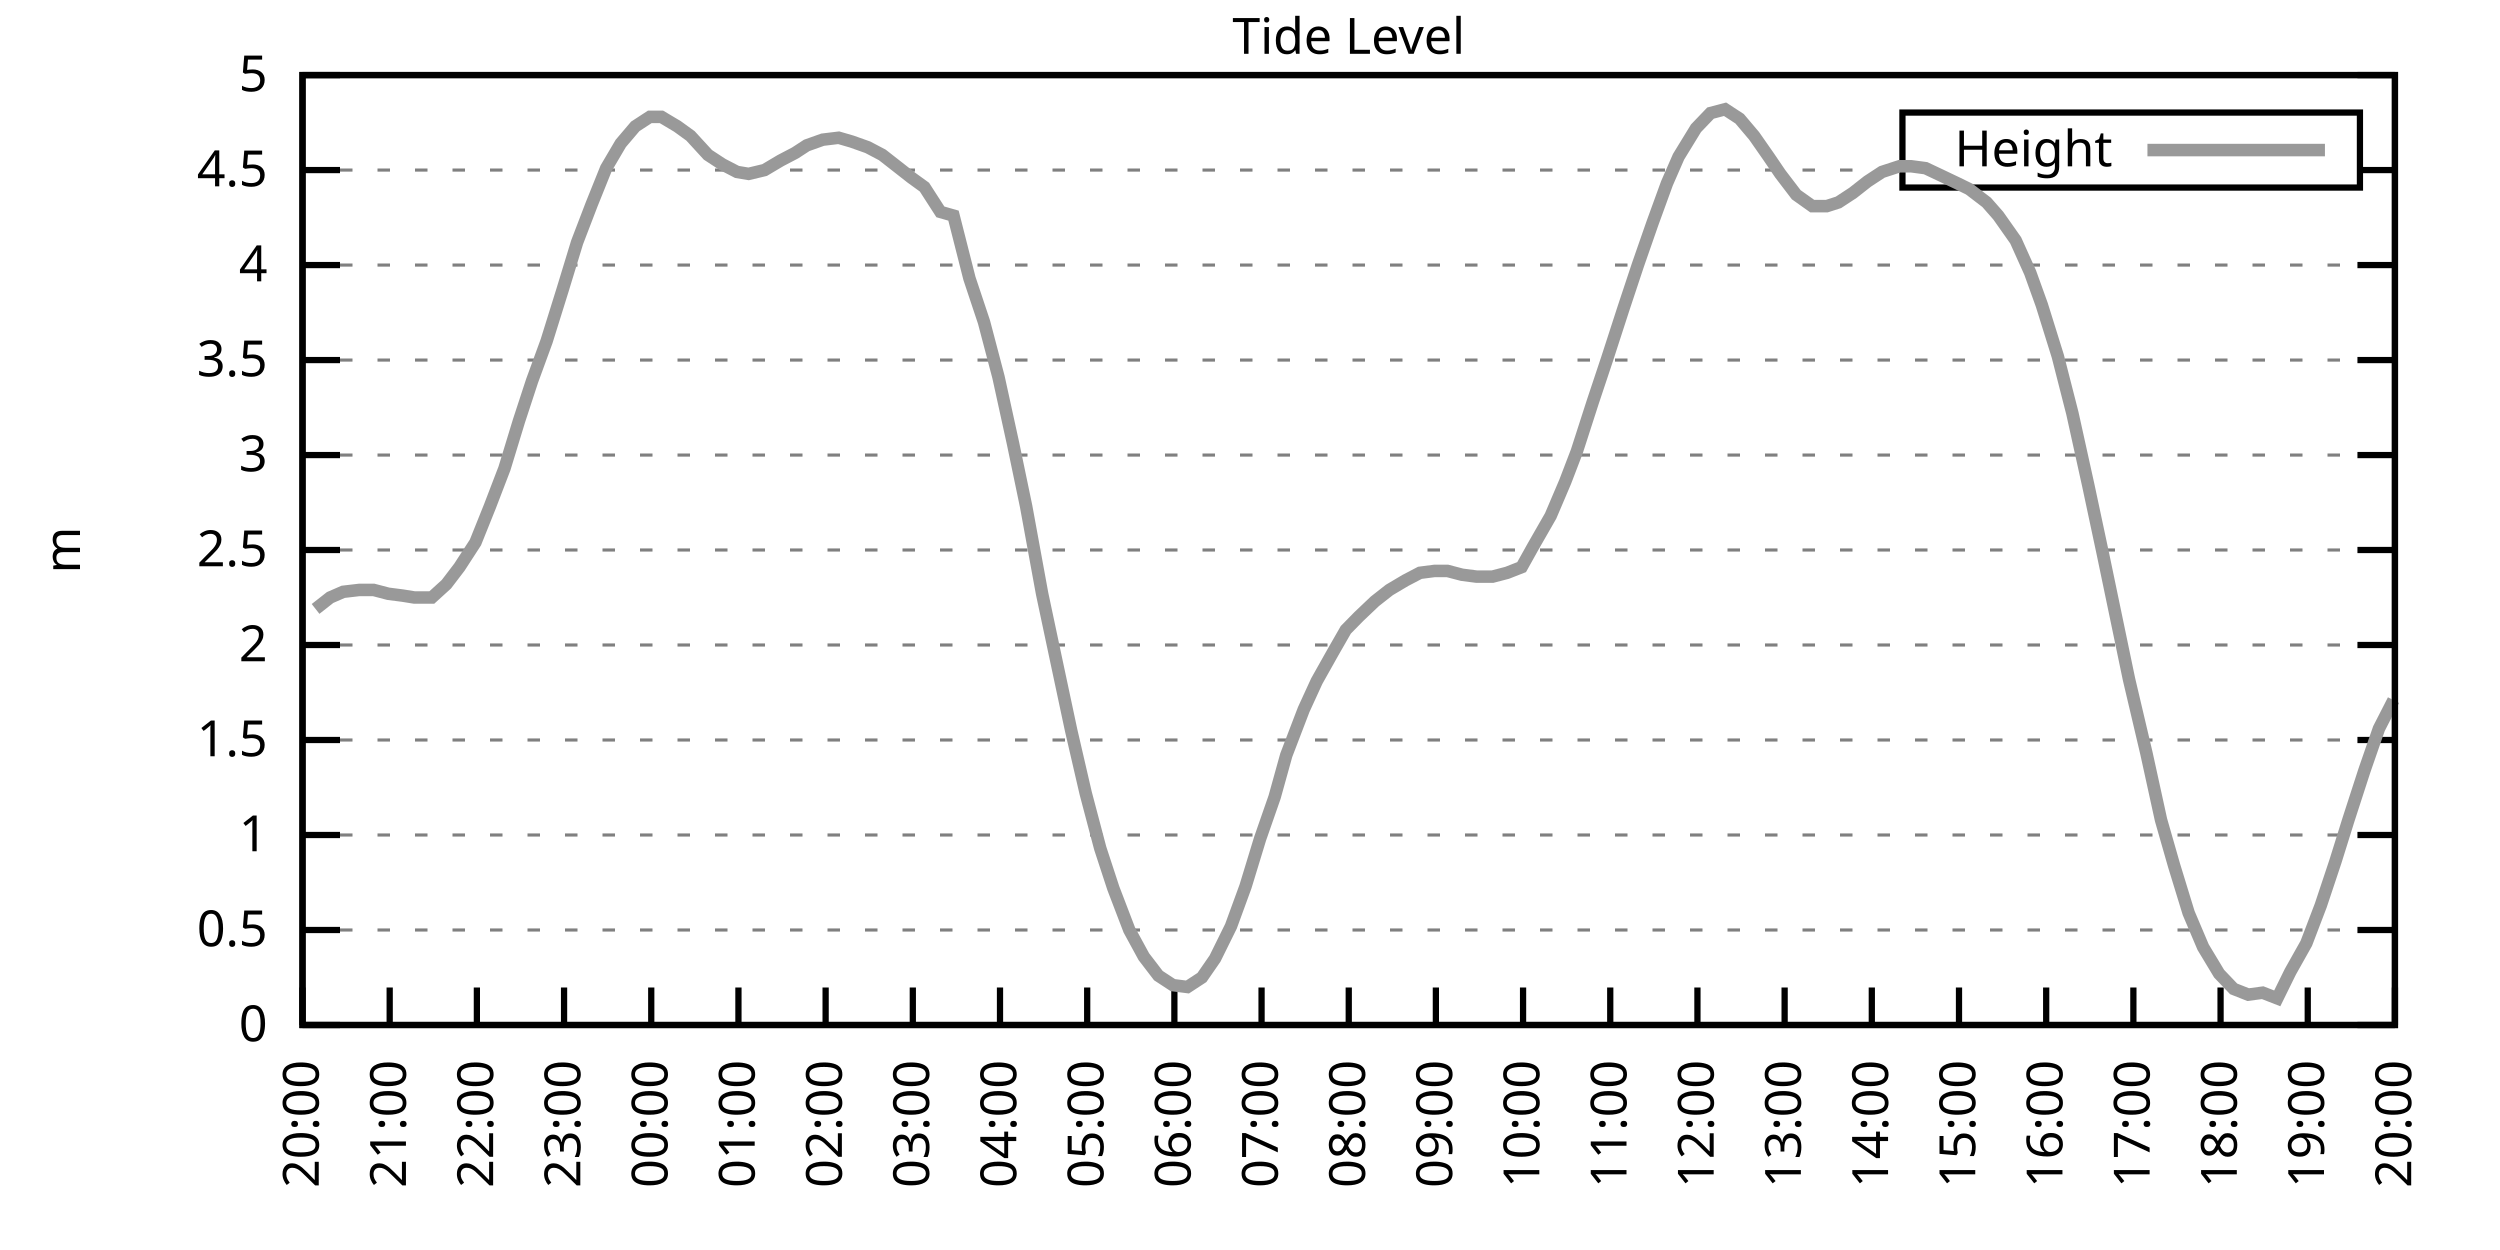
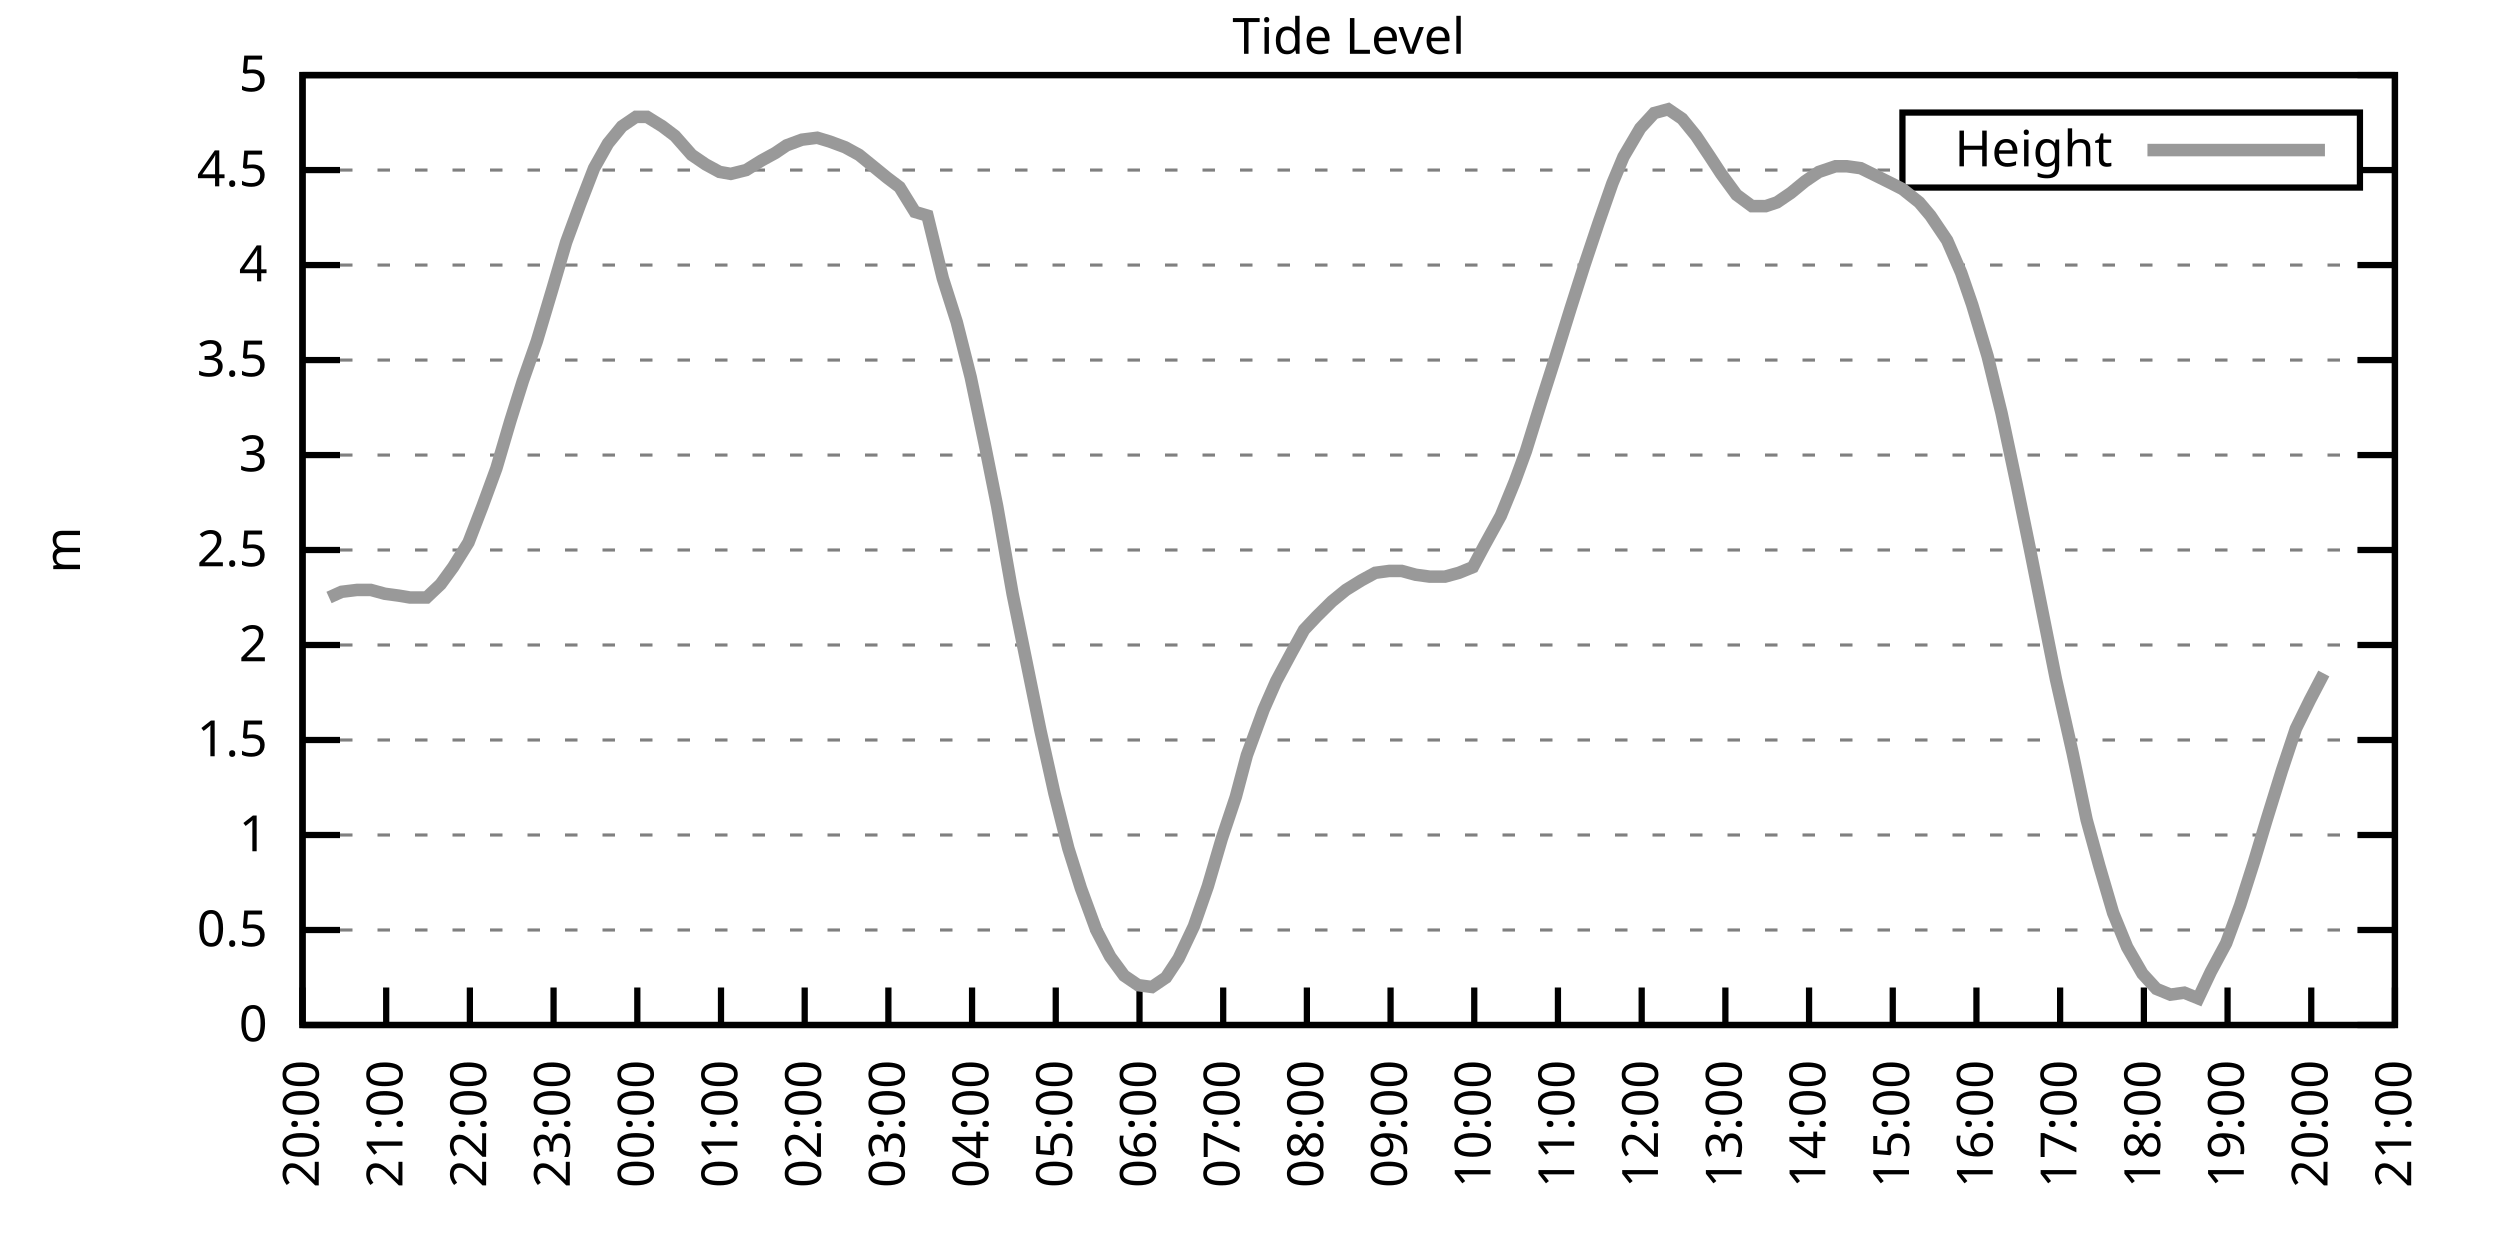
<svg xmlns="http://www.w3.org/2000/svg" xmlns:xlink="http://www.w3.org/1999/xlink" width="400" height="200" viewBox="0 0 400 200">
  <g id="gnuplot_canvas">
    <rect x="0" y="0" width="400" height="200" fill="none" />
    <defs>
      <circle id="gpDot" r="0.5" stroke-width="0.5" stroke="currentColor" />
      <path id="gpPt0" stroke-width="0.333" stroke="currentColor" d="M-1,0 h2 M0,-1 v2" />
      <path id="gpPt1" stroke-width="0.333" stroke="currentColor" d="M-1,-1 L1,1 M1,-1 L-1,1" />
      <path id="gpPt2" stroke-width="0.333" stroke="currentColor" d="M-1,0 L1,0 M0,-1 L0,1 M-1,-1 L1,1 M-1,1 L1,-1" />
      <rect id="gpPt3" stroke-width="0.333" stroke="currentColor" x="-1" y="-1" width="2" height="2" />
      <rect id="gpPt4" stroke-width="0.333" stroke="currentColor" fill="currentColor" x="-1" y="-1" width="2" height="2" />
      <circle id="gpPt5" stroke-width="0.333" stroke="currentColor" cx="0" cy="0" r="1" />
      <use xlink:href="#gpPt5" id="gpPt6" fill="currentColor" stroke="none" />
      <path id="gpPt7" stroke-width="0.333" stroke="currentColor" d="M0,-1.33 L-1.33,0.67 L1.33,0.67 z" />
      <use xlink:href="#gpPt7" id="gpPt8" fill="currentColor" stroke="none" />
      <use xlink:href="#gpPt7" id="gpPt9" stroke="currentColor" transform="rotate(180)" />
      <use xlink:href="#gpPt9" id="gpPt10" fill="currentColor" stroke="none" />
      <use xlink:href="#gpPt3" id="gpPt11" stroke="currentColor" transform="rotate(45)" />
      <use xlink:href="#gpPt11" id="gpPt12" fill="currentColor" stroke="none" />
      <path id="gpPt13" stroke-width="0.333" stroke="currentColor" d="M0,1.330 L1.265,0.411 L0.782,-1.067 L-0.782,-1.076 L-1.265,0.411 z" />
      <use xlink:href="#gpPt13" id="gpPt14" fill="currentColor" stroke="none" />
      <filter id="textbox" filterUnits="objectBoundingBox" x="0" y="0" height="1" width="1">
        <feFlood flood-color="white" flood-opacity="1" result="bgnd" />
        <feComposite in="SourceGraphic" in2="bgnd" operator="atop" />
      </filter>
      <filter id="greybox" filterUnits="objectBoundingBox" x="0" y="0" height="1" width="1">
        <feFlood flood-color="lightgrey" flood-opacity="1" result="grey" />
        <feComposite in="SourceGraphic" in2="grey" operator="atop" />
      </filter>
    </defs>
    <g fill="none" color="white" stroke="currentColor" stroke-width="1.00" stroke-linecap="butt" stroke-linejoin="miter">
</g>
    <g fill="none" color="black" stroke="currentColor" stroke-width="1.00" stroke-linecap="butt" stroke-linejoin="miter">
      <g stroke="none" shape-rendering="crispEdges">
        <polygon fill="rgb(255, 255, 255)" points="48.40,164.00 383.18,164.00 383.18,12.02 48.40,12.02 " />
      </g>
    </g>
    <g fill="none" color="black" stroke="currentColor" stroke-width="1.00" stroke-linecap="butt" stroke-linejoin="miter">
</g>
    <g fill="none" color="black" stroke="black" stroke-width="0.50" stroke-linecap="butt" stroke-linejoin="miter">
</g>
    <g fill="none" color="gray" stroke="currentColor" stroke-width="0.50" stroke-linecap="butt" stroke-linejoin="miter">
      <path stroke="gray" stroke-dasharray="2,4" class="gridline" d="M48.40,164.00 L383.19,164.00  " />
    </g>
    <g fill="none" color="gray" stroke="gray" stroke-width="1.00" stroke-linecap="butt" stroke-linejoin="miter">
</g>
    <g fill="none" color="black" stroke="currentColor" stroke-width="1.00" stroke-linecap="butt" stroke-linejoin="miter">
      <path stroke="black" d="M48.40,164.00 L54.40,164.00 M383.19,164.00 L377.19,164.00  " />
      <g transform="translate(42.80,166.60)" stroke="none" fill="black" font-family="Sans" font-size="8.00" text-anchor="end">
        <text>
          <tspan font-family="Sans"> 0</tspan>
        </text>
      </g>
    </g>
    <g fill="none" color="black" stroke="currentColor" stroke-width="1.00" stroke-linecap="butt" stroke-linejoin="miter">
</g>
    <g fill="none" color="black" stroke="black" stroke-width="0.50" stroke-linecap="butt" stroke-linejoin="miter">
</g>
    <g fill="none" color="gray" stroke="currentColor" stroke-width="0.50" stroke-linecap="butt" stroke-linejoin="miter">
      <path stroke="gray" stroke-dasharray="2,4" class="gridline" d="M48.40,148.80 L383.19,148.80  " />
    </g>
    <g fill="none" color="gray" stroke="gray" stroke-width="1.00" stroke-linecap="butt" stroke-linejoin="miter">
</g>
    <g fill="none" color="black" stroke="currentColor" stroke-width="1.00" stroke-linecap="butt" stroke-linejoin="miter">
      <path stroke="black" d="M48.40,148.80 L54.40,148.80 M383.19,148.80 L377.19,148.80  " />
      <g transform="translate(42.80,151.40)" stroke="none" fill="black" font-family="Sans" font-size="8.00" text-anchor="end">
        <text>
          <tspan font-family="Sans"> 0.5</tspan>
        </text>
      </g>
    </g>
    <g fill="none" color="black" stroke="currentColor" stroke-width="1.00" stroke-linecap="butt" stroke-linejoin="miter">
</g>
    <g fill="none" color="black" stroke="black" stroke-width="0.50" stroke-linecap="butt" stroke-linejoin="miter">
</g>
    <g fill="none" color="gray" stroke="currentColor" stroke-width="0.50" stroke-linecap="butt" stroke-linejoin="miter">
      <path stroke="gray" stroke-dasharray="2,4" class="gridline" d="M48.40,133.60 L383.19,133.60  " />
    </g>
    <g fill="none" color="gray" stroke="gray" stroke-width="1.00" stroke-linecap="butt" stroke-linejoin="miter">
</g>
    <g fill="none" color="black" stroke="currentColor" stroke-width="1.00" stroke-linecap="butt" stroke-linejoin="miter">
      <path stroke="black" d="M48.40,133.60 L54.40,133.60 M383.19,133.60 L377.19,133.60  " />
      <g transform="translate(42.80,136.20)" stroke="none" fill="black" font-family="Sans" font-size="8.00" text-anchor="end">
        <text>
          <tspan font-family="Sans"> 1</tspan>
        </text>
      </g>
    </g>
    <g fill="none" color="black" stroke="currentColor" stroke-width="1.00" stroke-linecap="butt" stroke-linejoin="miter">
</g>
    <g fill="none" color="black" stroke="black" stroke-width="0.50" stroke-linecap="butt" stroke-linejoin="miter">
</g>
    <g fill="none" color="gray" stroke="currentColor" stroke-width="0.50" stroke-linecap="butt" stroke-linejoin="miter">
      <path stroke="gray" stroke-dasharray="2,4" class="gridline" d="M48.40,118.40 L383.19,118.40  " />
    </g>
    <g fill="none" color="gray" stroke="gray" stroke-width="1.00" stroke-linecap="butt" stroke-linejoin="miter">
</g>
    <g fill="none" color="black" stroke="currentColor" stroke-width="1.00" stroke-linecap="butt" stroke-linejoin="miter">
      <path stroke="black" d="M48.40,118.40 L54.40,118.40 M383.19,118.40 L377.19,118.40  " />
      <g transform="translate(42.80,121.00)" stroke="none" fill="black" font-family="Sans" font-size="8.00" text-anchor="end">
        <text>
          <tspan font-family="Sans"> 1.5</tspan>
        </text>
      </g>
    </g>
    <g fill="none" color="black" stroke="currentColor" stroke-width="1.00" stroke-linecap="butt" stroke-linejoin="miter">
</g>
    <g fill="none" color="black" stroke="black" stroke-width="0.50" stroke-linecap="butt" stroke-linejoin="miter">
</g>
    <g fill="none" color="gray" stroke="currentColor" stroke-width="0.50" stroke-linecap="butt" stroke-linejoin="miter">
      <path stroke="gray" stroke-dasharray="2,4" class="gridline" d="M48.40,103.20 L383.19,103.20  " />
    </g>
    <g fill="none" color="gray" stroke="gray" stroke-width="1.00" stroke-linecap="butt" stroke-linejoin="miter">
</g>
    <g fill="none" color="black" stroke="currentColor" stroke-width="1.00" stroke-linecap="butt" stroke-linejoin="miter">
      <path stroke="black" d="M48.40,103.20 L54.40,103.20 M383.19,103.20 L377.19,103.20  " />
      <g transform="translate(42.80,105.80)" stroke="none" fill="black" font-family="Sans" font-size="8.00" text-anchor="end">
        <text>
          <tspan font-family="Sans"> 2</tspan>
        </text>
      </g>
    </g>
    <g fill="none" color="black" stroke="currentColor" stroke-width="1.00" stroke-linecap="butt" stroke-linejoin="miter">
</g>
    <g fill="none" color="black" stroke="black" stroke-width="0.50" stroke-linecap="butt" stroke-linejoin="miter">
</g>
    <g fill="none" color="gray" stroke="currentColor" stroke-width="0.50" stroke-linecap="butt" stroke-linejoin="miter">
      <path stroke="gray" stroke-dasharray="2,4" class="gridline" d="M48.40,88.00 L383.19,88.00  " />
    </g>
    <g fill="none" color="gray" stroke="gray" stroke-width="1.00" stroke-linecap="butt" stroke-linejoin="miter">
</g>
    <g fill="none" color="black" stroke="currentColor" stroke-width="1.00" stroke-linecap="butt" stroke-linejoin="miter">
      <path stroke="black" d="M48.40,88.00 L54.40,88.00 M383.19,88.00 L377.19,88.00  " />
      <g transform="translate(42.80,90.60)" stroke="none" fill="black" font-family="Sans" font-size="8.00" text-anchor="end">
        <text>
          <tspan font-family="Sans"> 2.5</tspan>
        </text>
      </g>
    </g>
    <g fill="none" color="black" stroke="currentColor" stroke-width="1.00" stroke-linecap="butt" stroke-linejoin="miter">
</g>
    <g fill="none" color="black" stroke="black" stroke-width="0.50" stroke-linecap="butt" stroke-linejoin="miter">
</g>
    <g fill="none" color="gray" stroke="currentColor" stroke-width="0.50" stroke-linecap="butt" stroke-linejoin="miter">
      <path stroke="gray" stroke-dasharray="2,4" class="gridline" d="M48.40,72.81 L383.19,72.81  " />
    </g>
    <g fill="none" color="gray" stroke="gray" stroke-width="1.00" stroke-linecap="butt" stroke-linejoin="miter">
</g>
    <g fill="none" color="black" stroke="currentColor" stroke-width="1.00" stroke-linecap="butt" stroke-linejoin="miter">
      <path stroke="black" d="M48.40,72.81 L54.40,72.81 M383.19,72.81 L377.19,72.81  " />
      <g transform="translate(42.80,75.41)" stroke="none" fill="black" font-family="Sans" font-size="8.00" text-anchor="end">
        <text>
          <tspan font-family="Sans"> 3</tspan>
        </text>
      </g>
    </g>
    <g fill="none" color="black" stroke="currentColor" stroke-width="1.00" stroke-linecap="butt" stroke-linejoin="miter">
</g>
    <g fill="none" color="black" stroke="black" stroke-width="0.50" stroke-linecap="butt" stroke-linejoin="miter">
</g>
    <g fill="none" color="gray" stroke="currentColor" stroke-width="0.50" stroke-linecap="butt" stroke-linejoin="miter">
      <path stroke="gray" stroke-dasharray="2,4" class="gridline" d="M48.40,57.61 L383.19,57.61  " />
    </g>
    <g fill="none" color="gray" stroke="gray" stroke-width="1.00" stroke-linecap="butt" stroke-linejoin="miter">
</g>
    <g fill="none" color="black" stroke="currentColor" stroke-width="1.00" stroke-linecap="butt" stroke-linejoin="miter">
      <path stroke="black" d="M48.40,57.61 L54.40,57.61 M383.19,57.61 L377.19,57.61  " />
      <g transform="translate(42.80,60.21)" stroke="none" fill="black" font-family="Sans" font-size="8.00" text-anchor="end">
        <text>
          <tspan font-family="Sans"> 3.5</tspan>
        </text>
      </g>
    </g>
    <g fill="none" color="black" stroke="currentColor" stroke-width="1.00" stroke-linecap="butt" stroke-linejoin="miter">
</g>
    <g fill="none" color="black" stroke="black" stroke-width="0.50" stroke-linecap="butt" stroke-linejoin="miter">
</g>
    <g fill="none" color="gray" stroke="currentColor" stroke-width="0.50" stroke-linecap="butt" stroke-linejoin="miter">
      <path stroke="gray" stroke-dasharray="2,4" class="gridline" d="M48.40,42.41 L383.19,42.41  " />
    </g>
    <g fill="none" color="gray" stroke="gray" stroke-width="1.00" stroke-linecap="butt" stroke-linejoin="miter">
</g>
    <g fill="none" color="black" stroke="currentColor" stroke-width="1.00" stroke-linecap="butt" stroke-linejoin="miter">
      <path stroke="black" d="M48.40,42.41 L54.40,42.41 M383.19,42.41 L377.19,42.41  " />
      <g transform="translate(42.80,45.01)" stroke="none" fill="black" font-family="Sans" font-size="8.00" text-anchor="end">
        <text>
          <tspan font-family="Sans"> 4</tspan>
        </text>
      </g>
    </g>
    <g fill="none" color="black" stroke="currentColor" stroke-width="1.00" stroke-linecap="butt" stroke-linejoin="miter">
</g>
    <g fill="none" color="black" stroke="black" stroke-width="0.50" stroke-linecap="butt" stroke-linejoin="miter">
</g>
    <g fill="none" color="gray" stroke="currentColor" stroke-width="0.50" stroke-linecap="butt" stroke-linejoin="miter">
      <path stroke="gray" stroke-dasharray="2,4" class="gridline" d="M48.40,27.21 L304.39,27.21 M377.59,27.21 L383.19,27.21  " />
    </g>
    <g fill="none" color="gray" stroke="gray" stroke-width="1.00" stroke-linecap="butt" stroke-linejoin="miter">
</g>
    <g fill="none" color="black" stroke="currentColor" stroke-width="1.00" stroke-linecap="butt" stroke-linejoin="miter">
      <path stroke="black" d="M48.40,27.21 L54.40,27.21 M383.19,27.21 L377.19,27.21  " />
      <g transform="translate(42.80,29.81)" stroke="none" fill="black" font-family="Sans" font-size="8.00" text-anchor="end">
        <text>
          <tspan font-family="Sans"> 4.5</tspan>
        </text>
      </g>
    </g>
    <g fill="none" color="black" stroke="currentColor" stroke-width="1.00" stroke-linecap="butt" stroke-linejoin="miter">
</g>
    <g fill="none" color="black" stroke="black" stroke-width="0.50" stroke-linecap="butt" stroke-linejoin="miter">
</g>
    <g fill="none" color="gray" stroke="currentColor" stroke-width="0.50" stroke-linecap="butt" stroke-linejoin="miter">
      <path stroke="gray" stroke-dasharray="2,4" class="gridline" d="M48.40,12.01 L383.19,12.01  " />
    </g>
    <g fill="none" color="gray" stroke="gray" stroke-width="1.00" stroke-linecap="butt" stroke-linejoin="miter">
</g>
    <g fill="none" color="black" stroke="currentColor" stroke-width="1.00" stroke-linecap="butt" stroke-linejoin="miter">
      <path stroke="black" d="M48.40,12.01 L54.40,12.01 M383.19,12.01 L377.19,12.01  " />
      <g transform="translate(42.80,14.61)" stroke="none" fill="black" font-family="Sans" font-size="8.00" text-anchor="end">
        <text>
          <tspan font-family="Sans"> 5</tspan>
        </text>
      </g>
    </g>
    <g fill="none" color="black" stroke="currentColor" stroke-width="1.00" stroke-linecap="butt" stroke-linejoin="miter">
      <path stroke="black" d="M48.40,164.00 L48.40,158.00  " />
      <g transform="translate(51.00,169.60) rotate(270.00)" stroke="none" fill="black" font-family="Sans" font-size="8.00" text-anchor="end">
        <text>
          <tspan font-family="Sans">20:00</tspan>
        </text>
      </g>
    </g>
    <g fill="none" color="black" stroke="currentColor" stroke-width="1.00" stroke-linecap="butt" stroke-linejoin="miter">
-       <path stroke="black" d="M62.35,164.00 L62.35,158.00  " />
-       <g transform="translate(64.95,169.60) rotate(270.00)" stroke="none" fill="black" font-family="Sans" font-size="8.00" text-anchor="end">
+       <path stroke="black" d="M61.79,164.00 L61.79,158.00  " />
+       <g transform="translate(64.39,169.60) rotate(270.00)" stroke="none" fill="black" font-family="Sans" font-size="8.00" text-anchor="end">
        <text>
          <tspan font-family="Sans">21:00</tspan>
        </text>
      </g>
    </g>
    <g fill="none" color="black" stroke="currentColor" stroke-width="1.00" stroke-linecap="butt" stroke-linejoin="miter">
-       <path stroke="black" d="M76.30,164.00 L76.30,158.00  " />
-       <g transform="translate(78.90,169.60) rotate(270.00)" stroke="none" fill="black" font-family="Sans" font-size="8.00" text-anchor="end">
+       <path stroke="black" d="M75.18,164.00 L75.18,158.00  " />
+       <g transform="translate(77.78,169.60) rotate(270.00)" stroke="none" fill="black" font-family="Sans" font-size="8.00" text-anchor="end">
        <text>
          <tspan font-family="Sans">22:00</tspan>
        </text>
      </g>
    </g>
    <g fill="none" color="black" stroke="currentColor" stroke-width="1.00" stroke-linecap="butt" stroke-linejoin="miter">
-       <path stroke="black" d="M90.25,164.00 L90.25,158.00  " />
-       <g transform="translate(92.85,169.60) rotate(270.00)" stroke="none" fill="black" font-family="Sans" font-size="8.00" text-anchor="end">
+       <path stroke="black" d="M88.57,164.00 L88.57,158.00  " />
+       <g transform="translate(91.17,169.60) rotate(270.00)" stroke="none" fill="black" font-family="Sans" font-size="8.00" text-anchor="end">
        <text>
          <tspan font-family="Sans">23:00</tspan>
        </text>
      </g>
    </g>
    <g fill="none" color="black" stroke="currentColor" stroke-width="1.00" stroke-linecap="butt" stroke-linejoin="miter">
-       <path stroke="black" d="M104.20,164.00 L104.20,158.00  " />
-       <g transform="translate(106.80,169.60) rotate(270.00)" stroke="none" fill="black" font-family="Sans" font-size="8.00" text-anchor="end">
+       <path stroke="black" d="M101.97,164.00 L101.97,158.00  " />
+       <g transform="translate(104.57,169.60) rotate(270.00)" stroke="none" fill="black" font-family="Sans" font-size="8.00" text-anchor="end">
        <text>
          <tspan font-family="Sans">00:00</tspan>
        </text>
      </g>
    </g>
    <g fill="none" color="black" stroke="currentColor" stroke-width="1.00" stroke-linecap="butt" stroke-linejoin="miter">
-       <path stroke="black" d="M118.15,164.00 L118.15,158.00  " />
-       <g transform="translate(120.75,169.60) rotate(270.00)" stroke="none" fill="black" font-family="Sans" font-size="8.00" text-anchor="end">
+       <path stroke="black" d="M115.36,164.00 L115.36,158.00  " />
+       <g transform="translate(117.96,169.60) rotate(270.00)" stroke="none" fill="black" font-family="Sans" font-size="8.00" text-anchor="end">
        <text>
          <tspan font-family="Sans">01:00</tspan>
        </text>
      </g>
    </g>
    <g fill="none" color="black" stroke="currentColor" stroke-width="1.00" stroke-linecap="butt" stroke-linejoin="miter">
-       <path stroke="black" d="M132.10,164.00 L132.10,158.00  " />
-       <g transform="translate(134.70,169.60) rotate(270.00)" stroke="none" fill="black" font-family="Sans" font-size="8.00" text-anchor="end">
+       <path stroke="black" d="M128.75,164.00 L128.75,158.00  " />
+       <g transform="translate(131.35,169.60) rotate(270.00)" stroke="none" fill="black" font-family="Sans" font-size="8.00" text-anchor="end">
        <text>
          <tspan font-family="Sans">02:00</tspan>
        </text>
      </g>
    </g>
    <g fill="none" color="black" stroke="currentColor" stroke-width="1.00" stroke-linecap="butt" stroke-linejoin="miter">
-       <path stroke="black" d="M146.05,164.00 L146.05,158.00  " />
-       <g transform="translate(148.65,169.60) rotate(270.00)" stroke="none" fill="black" font-family="Sans" font-size="8.00" text-anchor="end">
+       <path stroke="black" d="M142.14,164.00 L142.14,158.00  " />
+       <g transform="translate(144.74,169.60) rotate(270.00)" stroke="none" fill="black" font-family="Sans" font-size="8.00" text-anchor="end">
        <text>
          <tspan font-family="Sans">03:00</tspan>
        </text>
      </g>
    </g>
    <g fill="none" color="black" stroke="currentColor" stroke-width="1.00" stroke-linecap="butt" stroke-linejoin="miter">
-       <path stroke="black" d="M160.00,164.00 L160.00,158.00  " />
-       <g transform="translate(162.60,169.60) rotate(270.00)" stroke="none" fill="black" font-family="Sans" font-size="8.00" text-anchor="end">
+       <path stroke="black" d="M155.53,164.00 L155.53,158.00  " />
+       <g transform="translate(158.13,169.60) rotate(270.00)" stroke="none" fill="black" font-family="Sans" font-size="8.00" text-anchor="end">
        <text>
          <tspan font-family="Sans">04:00</tspan>
        </text>
      </g>
    </g>
    <g fill="none" color="black" stroke="currentColor" stroke-width="1.00" stroke-linecap="butt" stroke-linejoin="miter">
-       <path stroke="black" d="M173.95,164.00 L173.95,158.00  " />
-       <g transform="translate(176.55,169.60) rotate(270.00)" stroke="none" fill="black" font-family="Sans" font-size="8.00" text-anchor="end">
+       <path stroke="black" d="M168.92,164.00 L168.92,158.00  " />
+       <g transform="translate(171.52,169.60) rotate(270.00)" stroke="none" fill="black" font-family="Sans" font-size="8.00" text-anchor="end">
        <text>
          <tspan font-family="Sans">05:00</tspan>
        </text>
      </g>
    </g>
    <g fill="none" color="black" stroke="currentColor" stroke-width="1.00" stroke-linecap="butt" stroke-linejoin="miter">
-       <path stroke="black" d="M187.90,164.00 L187.90,158.00  " />
-       <g transform="translate(190.50,169.60) rotate(270.00)" stroke="none" fill="black" font-family="Sans" font-size="8.00" text-anchor="end">
+       <path stroke="black" d="M182.32,164.00 L182.32,158.00  " />
+       <g transform="translate(184.92,169.60) rotate(270.00)" stroke="none" fill="black" font-family="Sans" font-size="8.00" text-anchor="end">
        <text>
          <tspan font-family="Sans">06:00</tspan>
        </text>
      </g>
    </g>
    <g fill="none" color="black" stroke="currentColor" stroke-width="1.00" stroke-linecap="butt" stroke-linejoin="miter">
-       <path stroke="black" d="M201.85,164.00 L201.85,158.00  " />
-       <g transform="translate(204.45,169.60) rotate(270.00)" stroke="none" fill="black" font-family="Sans" font-size="8.00" text-anchor="end">
+       <path stroke="black" d="M195.71,164.00 L195.71,158.00  " />
+       <g transform="translate(198.31,169.60) rotate(270.00)" stroke="none" fill="black" font-family="Sans" font-size="8.00" text-anchor="end">
        <text>
          <tspan font-family="Sans">07:00</tspan>
        </text>
      </g>
    </g>
    <g fill="none" color="black" stroke="currentColor" stroke-width="1.00" stroke-linecap="butt" stroke-linejoin="miter">
-       <path stroke="black" d="M215.80,164.00 L215.80,158.00  " />
-       <g transform="translate(218.40,169.60) rotate(270.00)" stroke="none" fill="black" font-family="Sans" font-size="8.00" text-anchor="end">
+       <path stroke="black" d="M209.10,164.00 L209.10,158.00  " />
+       <g transform="translate(211.70,169.60) rotate(270.00)" stroke="none" fill="black" font-family="Sans" font-size="8.00" text-anchor="end">
        <text>
          <tspan font-family="Sans">08:00</tspan>
        </text>
      </g>
    </g>
    <g fill="none" color="black" stroke="currentColor" stroke-width="1.00" stroke-linecap="butt" stroke-linejoin="miter">
-       <path stroke="black" d="M229.74,164.00 L229.74,158.00  " />
-       <g transform="translate(232.34,169.60) rotate(270.00)" stroke="none" fill="black" font-family="Sans" font-size="8.00" text-anchor="end">
+       <path stroke="black" d="M222.49,164.00 L222.49,158.00  " />
+       <g transform="translate(225.09,169.60) rotate(270.00)" stroke="none" fill="black" font-family="Sans" font-size="8.00" text-anchor="end">
        <text>
          <tspan font-family="Sans">09:00</tspan>
        </text>
      </g>
    </g>
    <g fill="none" color="black" stroke="currentColor" stroke-width="1.00" stroke-linecap="butt" stroke-linejoin="miter">
-       <path stroke="black" d="M243.69,164.00 L243.69,158.00  " />
-       <g transform="translate(246.29,169.60) rotate(270.00)" stroke="none" fill="black" font-family="Sans" font-size="8.00" text-anchor="end">
+       <path stroke="black" d="M235.88,164.00 L235.88,158.00  " />
+       <g transform="translate(238.48,169.60) rotate(270.00)" stroke="none" fill="black" font-family="Sans" font-size="8.00" text-anchor="end">
        <text>
          <tspan font-family="Sans">10:00</tspan>
        </text>
      </g>
    </g>
    <g fill="none" color="black" stroke="currentColor" stroke-width="1.00" stroke-linecap="butt" stroke-linejoin="miter">
-       <path stroke="black" d="M257.64,164.00 L257.64,158.00  " />
-       <g transform="translate(260.24,169.60) rotate(270.00)" stroke="none" fill="black" font-family="Sans" font-size="8.00" text-anchor="end">
+       <path stroke="black" d="M249.27,164.00 L249.27,158.00  " />
+       <g transform="translate(251.87,169.60) rotate(270.00)" stroke="none" fill="black" font-family="Sans" font-size="8.00" text-anchor="end">
        <text>
          <tspan font-family="Sans">11:00</tspan>
        </text>
      </g>
    </g>
    <g fill="none" color="black" stroke="currentColor" stroke-width="1.00" stroke-linecap="butt" stroke-linejoin="miter">
-       <path stroke="black" d="M271.59,164.00 L271.59,158.00  " />
-       <g transform="translate(274.19,169.60) rotate(270.00)" stroke="none" fill="black" font-family="Sans" font-size="8.00" text-anchor="end">
+       <path stroke="black" d="M262.67,164.00 L262.67,158.00  " />
+       <g transform="translate(265.27,169.60) rotate(270.00)" stroke="none" fill="black" font-family="Sans" font-size="8.00" text-anchor="end">
        <text>
          <tspan font-family="Sans">12:00</tspan>
        </text>
      </g>
    </g>
    <g fill="none" color="black" stroke="currentColor" stroke-width="1.00" stroke-linecap="butt" stroke-linejoin="miter">
-       <path stroke="black" d="M285.54,164.00 L285.54,158.00  " />
-       <g transform="translate(288.14,169.60) rotate(270.00)" stroke="none" fill="black" font-family="Sans" font-size="8.00" text-anchor="end">
+       <path stroke="black" d="M276.06,164.00 L276.06,158.00  " />
+       <g transform="translate(278.66,169.60) rotate(270.00)" stroke="none" fill="black" font-family="Sans" font-size="8.00" text-anchor="end">
        <text>
          <tspan font-family="Sans">13:00</tspan>
        </text>
      </g>
    </g>
    <g fill="none" color="black" stroke="currentColor" stroke-width="1.00" stroke-linecap="butt" stroke-linejoin="miter">
-       <path stroke="black" d="M299.49,164.00 L299.49,158.00  " />
-       <g transform="translate(302.09,169.60) rotate(270.00)" stroke="none" fill="black" font-family="Sans" font-size="8.00" text-anchor="end">
+       <path stroke="black" d="M289.45,164.00 L289.45,158.00  " />
+       <g transform="translate(292.05,169.60) rotate(270.00)" stroke="none" fill="black" font-family="Sans" font-size="8.00" text-anchor="end">
        <text>
          <tspan font-family="Sans">14:00</tspan>
        </text>
      </g>
    </g>
    <g fill="none" color="black" stroke="currentColor" stroke-width="1.00" stroke-linecap="butt" stroke-linejoin="miter">
-       <path stroke="black" d="M313.44,164.00 L313.44,158.00  " />
-       <g transform="translate(316.04,169.60) rotate(270.00)" stroke="none" fill="black" font-family="Sans" font-size="8.00" text-anchor="end">
+       <path stroke="black" d="M302.84,164.00 L302.84,158.00  " />
+       <g transform="translate(305.44,169.60) rotate(270.00)" stroke="none" fill="black" font-family="Sans" font-size="8.00" text-anchor="end">
        <text>
          <tspan font-family="Sans">15:00</tspan>
        </text>
      </g>
    </g>
    <g fill="none" color="black" stroke="currentColor" stroke-width="1.00" stroke-linecap="butt" stroke-linejoin="miter">
-       <path stroke="black" d="M327.39,164.00 L327.39,158.00  " />
-       <g transform="translate(329.99,169.60) rotate(270.00)" stroke="none" fill="black" font-family="Sans" font-size="8.00" text-anchor="end">
+       <path stroke="black" d="M316.23,164.00 L316.23,158.00  " />
+       <g transform="translate(318.83,169.60) rotate(270.00)" stroke="none" fill="black" font-family="Sans" font-size="8.00" text-anchor="end">
        <text>
          <tspan font-family="Sans">16:00</tspan>
        </text>
      </g>
    </g>
    <g fill="none" color="black" stroke="currentColor" stroke-width="1.00" stroke-linecap="butt" stroke-linejoin="miter">
-       <path stroke="black" d="M341.34,164.00 L341.34,158.00  " />
-       <g transform="translate(343.94,169.60) rotate(270.00)" stroke="none" fill="black" font-family="Sans" font-size="8.00" text-anchor="end">
+       <path stroke="black" d="M329.62,164.00 L329.62,158.00  " />
+       <g transform="translate(332.22,169.60) rotate(270.00)" stroke="none" fill="black" font-family="Sans" font-size="8.00" text-anchor="end">
        <text>
          <tspan font-family="Sans">17:00</tspan>
        </text>
      </g>
    </g>
    <g fill="none" color="black" stroke="currentColor" stroke-width="1.00" stroke-linecap="butt" stroke-linejoin="miter">
-       <path stroke="black" d="M355.29,164.00 L355.29,158.00  " />
-       <g transform="translate(357.89,169.60) rotate(270.00)" stroke="none" fill="black" font-family="Sans" font-size="8.00" text-anchor="end">
+       <path stroke="black" d="M343.02,164.00 L343.02,158.00  " />
+       <g transform="translate(345.62,169.60) rotate(270.00)" stroke="none" fill="black" font-family="Sans" font-size="8.00" text-anchor="end">
        <text>
          <tspan font-family="Sans">18:00</tspan>
        </text>
      </g>
    </g>
    <g fill="none" color="black" stroke="currentColor" stroke-width="1.00" stroke-linecap="butt" stroke-linejoin="miter">
-       <path stroke="black" d="M369.24,164.00 L369.24,158.00  " />
-       <g transform="translate(371.84,169.60) rotate(270.00)" stroke="none" fill="black" font-family="Sans" font-size="8.00" text-anchor="end">
+       <path stroke="black" d="M356.41,164.00 L356.41,158.00  " />
+       <g transform="translate(359.01,169.60) rotate(270.00)" stroke="none" fill="black" font-family="Sans" font-size="8.00" text-anchor="end">
        <text>
          <tspan font-family="Sans">19:00</tspan>
+         </text>
+       </g>
+     </g>
+     <g fill="none" color="black" stroke="currentColor" stroke-width="1.00" stroke-linecap="butt" stroke-linejoin="miter">
+       <path stroke="black" d="M369.80,164.00 L369.80,158.00  " />
+       <g transform="translate(372.40,169.60) rotate(270.00)" stroke="none" fill="black" font-family="Sans" font-size="8.00" text-anchor="end">
+         <text>
+           <tspan font-family="Sans">20:00</tspan>
        </text>
      </g>
    </g>
    <g fill="none" color="black" stroke="currentColor" stroke-width="1.00" stroke-linecap="butt" stroke-linejoin="miter">
      <path stroke="black" d="M383.19,164.00 L383.19,158.00  " />
      <g transform="translate(385.79,169.60) rotate(270.00)" stroke="none" fill="black" font-family="Sans" font-size="8.00" text-anchor="end">
        <text>
-           <tspan font-family="Sans">20:00</tspan>
+           <tspan font-family="Sans">21:00</tspan>
        </text>
      </g>
    </g>
    <g fill="none" color="black" stroke="currentColor" stroke-width="1.00" stroke-linecap="butt" stroke-linejoin="miter">
</g>
    <g fill="none" color="black" stroke="currentColor" stroke-width="1.00" stroke-linecap="butt" stroke-linejoin="miter">
      <path stroke="black" d="M48.40,12.01 L48.40,164.00 L383.19,164.00 L383.19,12.01 L48.40,12.01 Z  " />
    </g>
    <g fill="none" color="black" stroke="currentColor" stroke-width="1.00" stroke-linecap="butt" stroke-linejoin="miter">
</g>
    <g fill="none" color="black" stroke="currentColor" stroke-width="1.00" stroke-linecap="butt" stroke-linejoin="miter">
      <path stroke="black" d="M304.39,30.01 L304.39,18.01 L377.59,18.01 L377.59,30.01 L304.39,30.01 Z  " />
    </g>
    <g id="Tide_level_plot_1">
      <g fill="none" color="white" stroke="black" stroke-width="2.00" stroke-linecap="butt" stroke-linejoin="miter">
</g>
      <g fill="none" color="black" stroke="currentColor" stroke-width="2.00" stroke-linecap="butt" stroke-linejoin="miter">
        <g transform="translate(337.99,26.61)" stroke="none" fill="black" font-family="Sans" font-size="8.00" text-anchor="end">
          <text>
            <tspan font-family="Sans">Height</tspan>
          </text>
        </g>
      </g>
      <g fill="none" color="black" stroke="currentColor" stroke-width="2.00" stroke-linecap="butt" stroke-linejoin="miter">
-         <path stroke="rgb(153, 153, 153)" d="M343.59,24.01 L371.99,24.01 M50.49,97.43 L52.82,95.60 L54.91,94.69 L57.47,94.39 L59.79,94.39 L62.12,95.00   L64.44,95.30 L66.30,95.60 L69.09,95.60 L71.42,93.48 L73.51,90.74 L76.07,86.79 L78.39,81.01 L80.72,74.93   L83.04,67.33 L85.13,60.95 L87.46,54.57 L90.02,46.36 L92.34,38.76 L94.67,32.68 L96.99,26.91 L99.32,22.95   L101.64,20.22 L103.97,18.70 L105.83,18.70 L108.38,20.22 L110.48,21.74 L113.27,24.78 L115.59,26.30 L117.92,27.51   L119.78,27.82 L122.33,27.21 L124.89,25.69 L127.22,24.47 L129.08,23.26 L131.63,22.35 L134.19,22.04 L136.28,22.65   L138.84,23.56 L141.16,24.78 L143.49,26.60 L145.81,28.42 L147.91,29.94 L150.46,33.90 L152.56,34.50 L155.11,44.54   L157.44,51.53 L159.76,60.34 L162.09,70.98 L164.18,81.01 L166.74,95.00 L169.06,105.94 L171.39,116.88 L173.71,126.91   L176.04,135.73 L178.13,142.11 L180.69,148.80 L183.01,153.06 L185.34,156.10 L187.66,157.62 L189.99,157.92 L192.31,156.40   L194.41,153.36 L196.96,148.19 L199.29,141.81 L201.61,134.21 L203.94,127.52 L205.80,120.83 L208.59,113.54 L210.68,108.98   L213.24,104.42 L215.33,100.77 L217.42,98.64 L219.98,96.21 L222.30,94.39 L224.86,92.87 L227.19,91.65 L229.51,91.35   L231.60,91.35 L233.93,91.96 L236.25,92.26 L238.81,92.26 L241.14,91.65 L243.46,90.74 L245.32,87.40 L248.11,82.53   L250.44,77.06 L252.30,72.20 L254.85,64.29 L257.18,57.30 L259.74,49.40 L262.06,42.41 L264.39,35.72 L266.71,29.34   L268.57,25.08 L271.36,20.52 L273.69,18.09 L276.01,17.48 L278.34,19.00 L280.66,21.74 L282.99,25.08 L284.85,27.82   L287.40,31.16 L289.96,32.98 L292.29,32.98 L294.15,32.38 L296.47,30.86 L298.80,29.03 L301.12,27.51 L303.91,26.60   L305.77,26.60 L308.09,26.91 L310.65,28.12 L313.21,29.34 L315.07,30.25 L317.86,32.38 L319.72,34.50 L322.51,38.46   L324.83,43.62 L326.69,48.79 L329.25,57.00 L331.58,66.12 L334.13,77.67 L336.46,88.61 L340.64,108.68 L343.43,120.53   L345.76,131.17 L347.85,138.47 L350.18,146.07 L352.50,151.54 L355.06,155.79 L357.38,158.22 L359.71,159.14 L362.03,158.83   L364.36,159.74 L366.45,155.49 L369.01,150.93 L371.33,144.85 L373.66,137.86 L375.75,131.17 L378.31,123.27 L380.63,116.58   L382.96,112.02  " />
+         <path stroke="rgb(153, 153, 153)" d="M343.59,24.01 L371.99,24.01 M52.64,95.60 L54.65,94.69 L57.10,94.39 L59.34,94.39 L61.57,95.00 L63.80,95.30   L65.59,95.60 L68.26,95.60 L70.50,93.48 L72.50,90.74 L74.96,86.79 L77.19,81.01 L79.42,74.93 L81.66,67.33   L83.66,60.95 L85.90,54.57 L88.35,46.36 L90.58,38.76 L92.82,32.68 L95.05,26.91 L97.28,22.95 L99.51,20.22   L101.74,18.70 L103.53,18.70 L105.98,20.22 L107.99,21.74 L110.67,24.78 L112.90,26.30 L115.13,27.51 L116.92,27.82   L119.38,27.21 L121.83,25.69 L124.06,24.47 L125.85,23.26 L128.30,22.35 L130.76,22.04 L132.77,22.65 L135.22,23.56   L137.45,24.78 L139.69,26.60 L141.92,28.42 L143.93,29.94 L146.38,33.90 L148.39,34.50 L150.85,44.54 L153.08,51.53   L155.31,60.34 L157.54,70.98 L159.55,81.01 L162.01,95.00 L164.24,105.94 L166.47,116.88 L168.70,126.91 L170.93,135.73   L172.94,142.11 L175.40,148.80 L177.63,153.06 L179.86,156.10 L182.09,157.62 L184.32,157.92 L186.56,156.40 L188.57,153.36   L191.02,148.19 L193.25,141.81 L195.48,134.21 L197.72,127.52 L199.50,120.83 L202.18,113.54 L204.19,108.98 L206.64,104.42   L208.65,100.77 L210.66,98.64 L213.12,96.21 L215.35,94.39 L217.80,92.87 L220.04,91.65 L222.27,91.35 L224.28,91.35   L226.51,91.96 L228.74,92.26 L231.20,92.26 L233.43,91.65 L235.66,90.74 L237.44,87.40 L240.12,82.53 L242.36,77.06   L244.14,72.20 L246.60,64.29 L248.83,57.30 L251.28,49.40 L253.51,42.41 L255.75,35.72 L257.98,29.34 L259.76,25.08   L262.44,20.52 L264.67,18.09 L266.91,17.48 L269.14,19.00 L271.37,21.74 L273.60,25.08 L275.39,27.82 L277.84,31.16   L280.30,32.98 L282.53,32.98 L284.32,32.38 L286.55,30.86 L288.78,29.03 L291.01,27.51 L293.69,26.60 L295.48,26.60   L297.71,26.91 L300.16,28.12 L302.62,29.34 L304.40,30.25 L307.08,32.38 L308.87,34.50 L311.54,38.46 L313.78,43.62   L315.56,48.79 L318.02,57.00 L320.25,66.12 L322.70,77.67 L324.94,88.61 L328.95,108.68 L331.63,120.53 L333.86,131.17   L335.87,138.47 L338.10,146.07 L340.34,151.54 L342.79,155.79 L345.02,158.22 L347.26,159.14 L349.49,158.83 L351.72,159.74   L353.73,155.49 L356.18,150.93 L358.42,144.85 L360.65,137.86 L362.66,131.17 L365.11,123.27 L367.34,116.58 L369.58,112.02   L371.81,107.76  " />
      </g>
    </g>
    <g fill="none" color="black" stroke="currentColor" stroke-width="2.00" stroke-linecap="butt" stroke-linejoin="miter">
</g>
    <g fill="none" color="black" stroke="black" stroke-width="1.00" stroke-linecap="butt" stroke-linejoin="miter">
</g>
    <g fill="none" color="black" stroke="currentColor" stroke-width="1.00" stroke-linecap="butt" stroke-linejoin="miter">
      <path stroke="black" d="M48.40,12.01 L48.40,164.00 L383.19,164.00 L383.19,12.01 L48.40,12.01 Z  " />
      <g transform="translate(12.80,88.01) rotate(270.00)" stroke="none" fill="black" font-family="Sans" font-size="8.00" text-anchor="middle">
        <text>
          <tspan font-family="Sans">m</tspan>
        </text>
      </g>
    </g>
    <g fill="none" color="black" stroke="currentColor" stroke-width="1.00" stroke-linecap="butt" stroke-linejoin="miter">
</g>
    <g fill="none" color="black" stroke="currentColor" stroke-width="1.00" stroke-linecap="butt" stroke-linejoin="miter">
      <g transform="translate(215.79,8.61)" stroke="none" fill="black" font-family="Sans" font-size="8.00" text-anchor="middle">
        <text>
          <tspan font-family="Sans">Tide Level</tspan>
        </text>
      </g>
    </g>
    <g fill="none" color="black" stroke="currentColor" stroke-width="1.00" stroke-linecap="butt" stroke-linejoin="miter">
</g>
  </g>
</svg>
